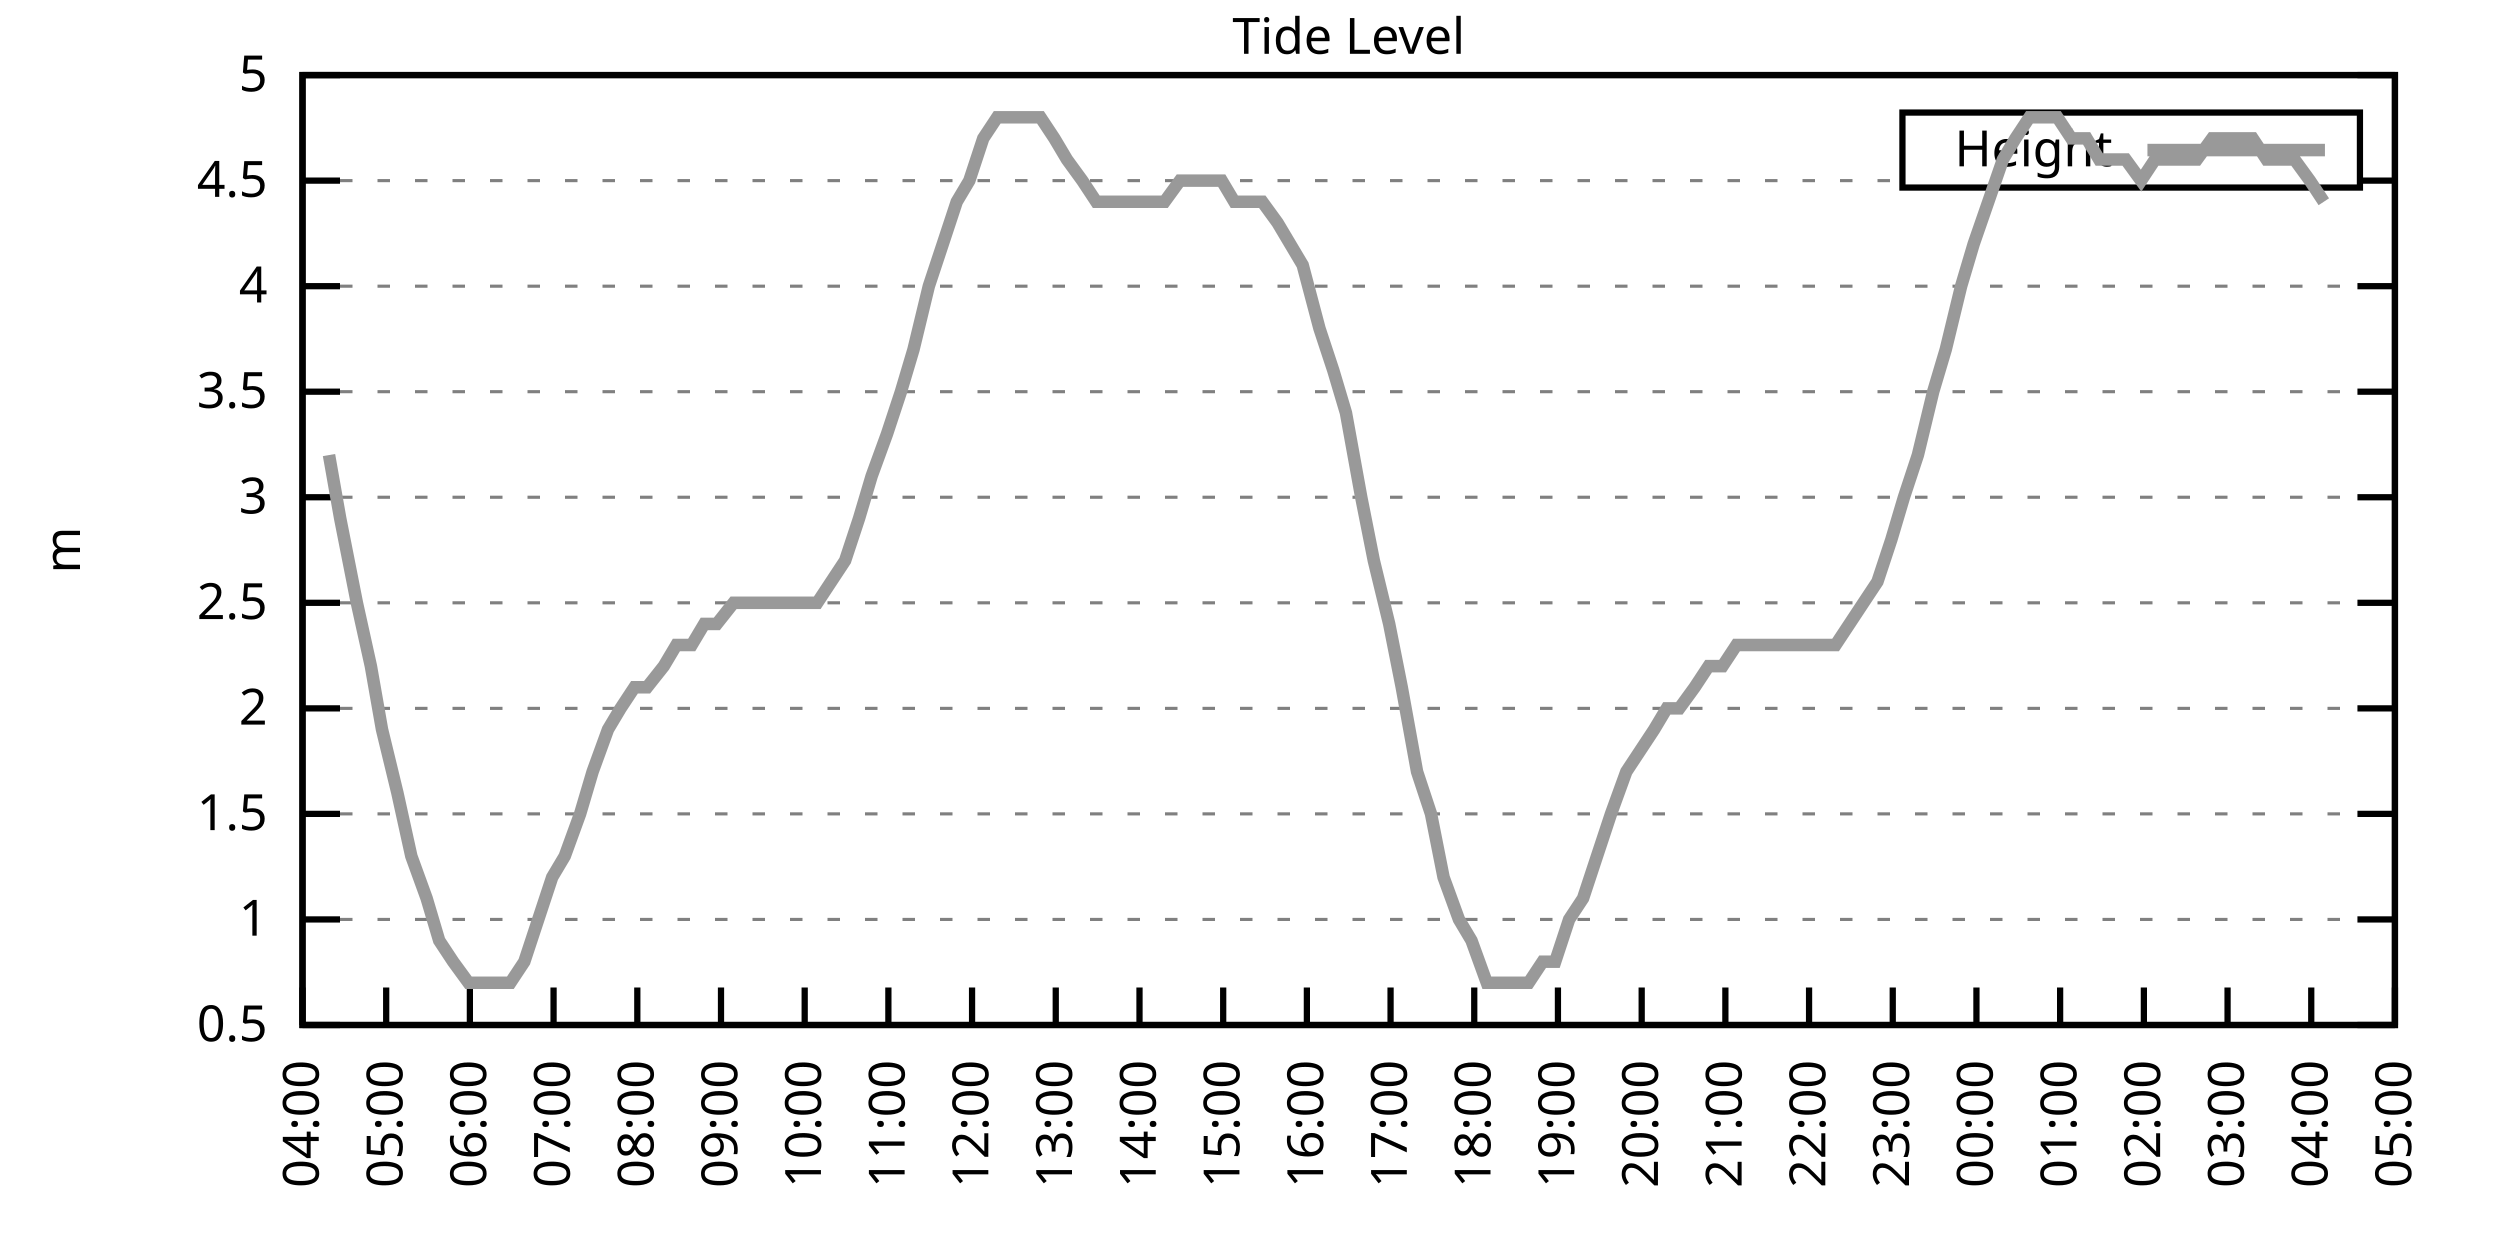
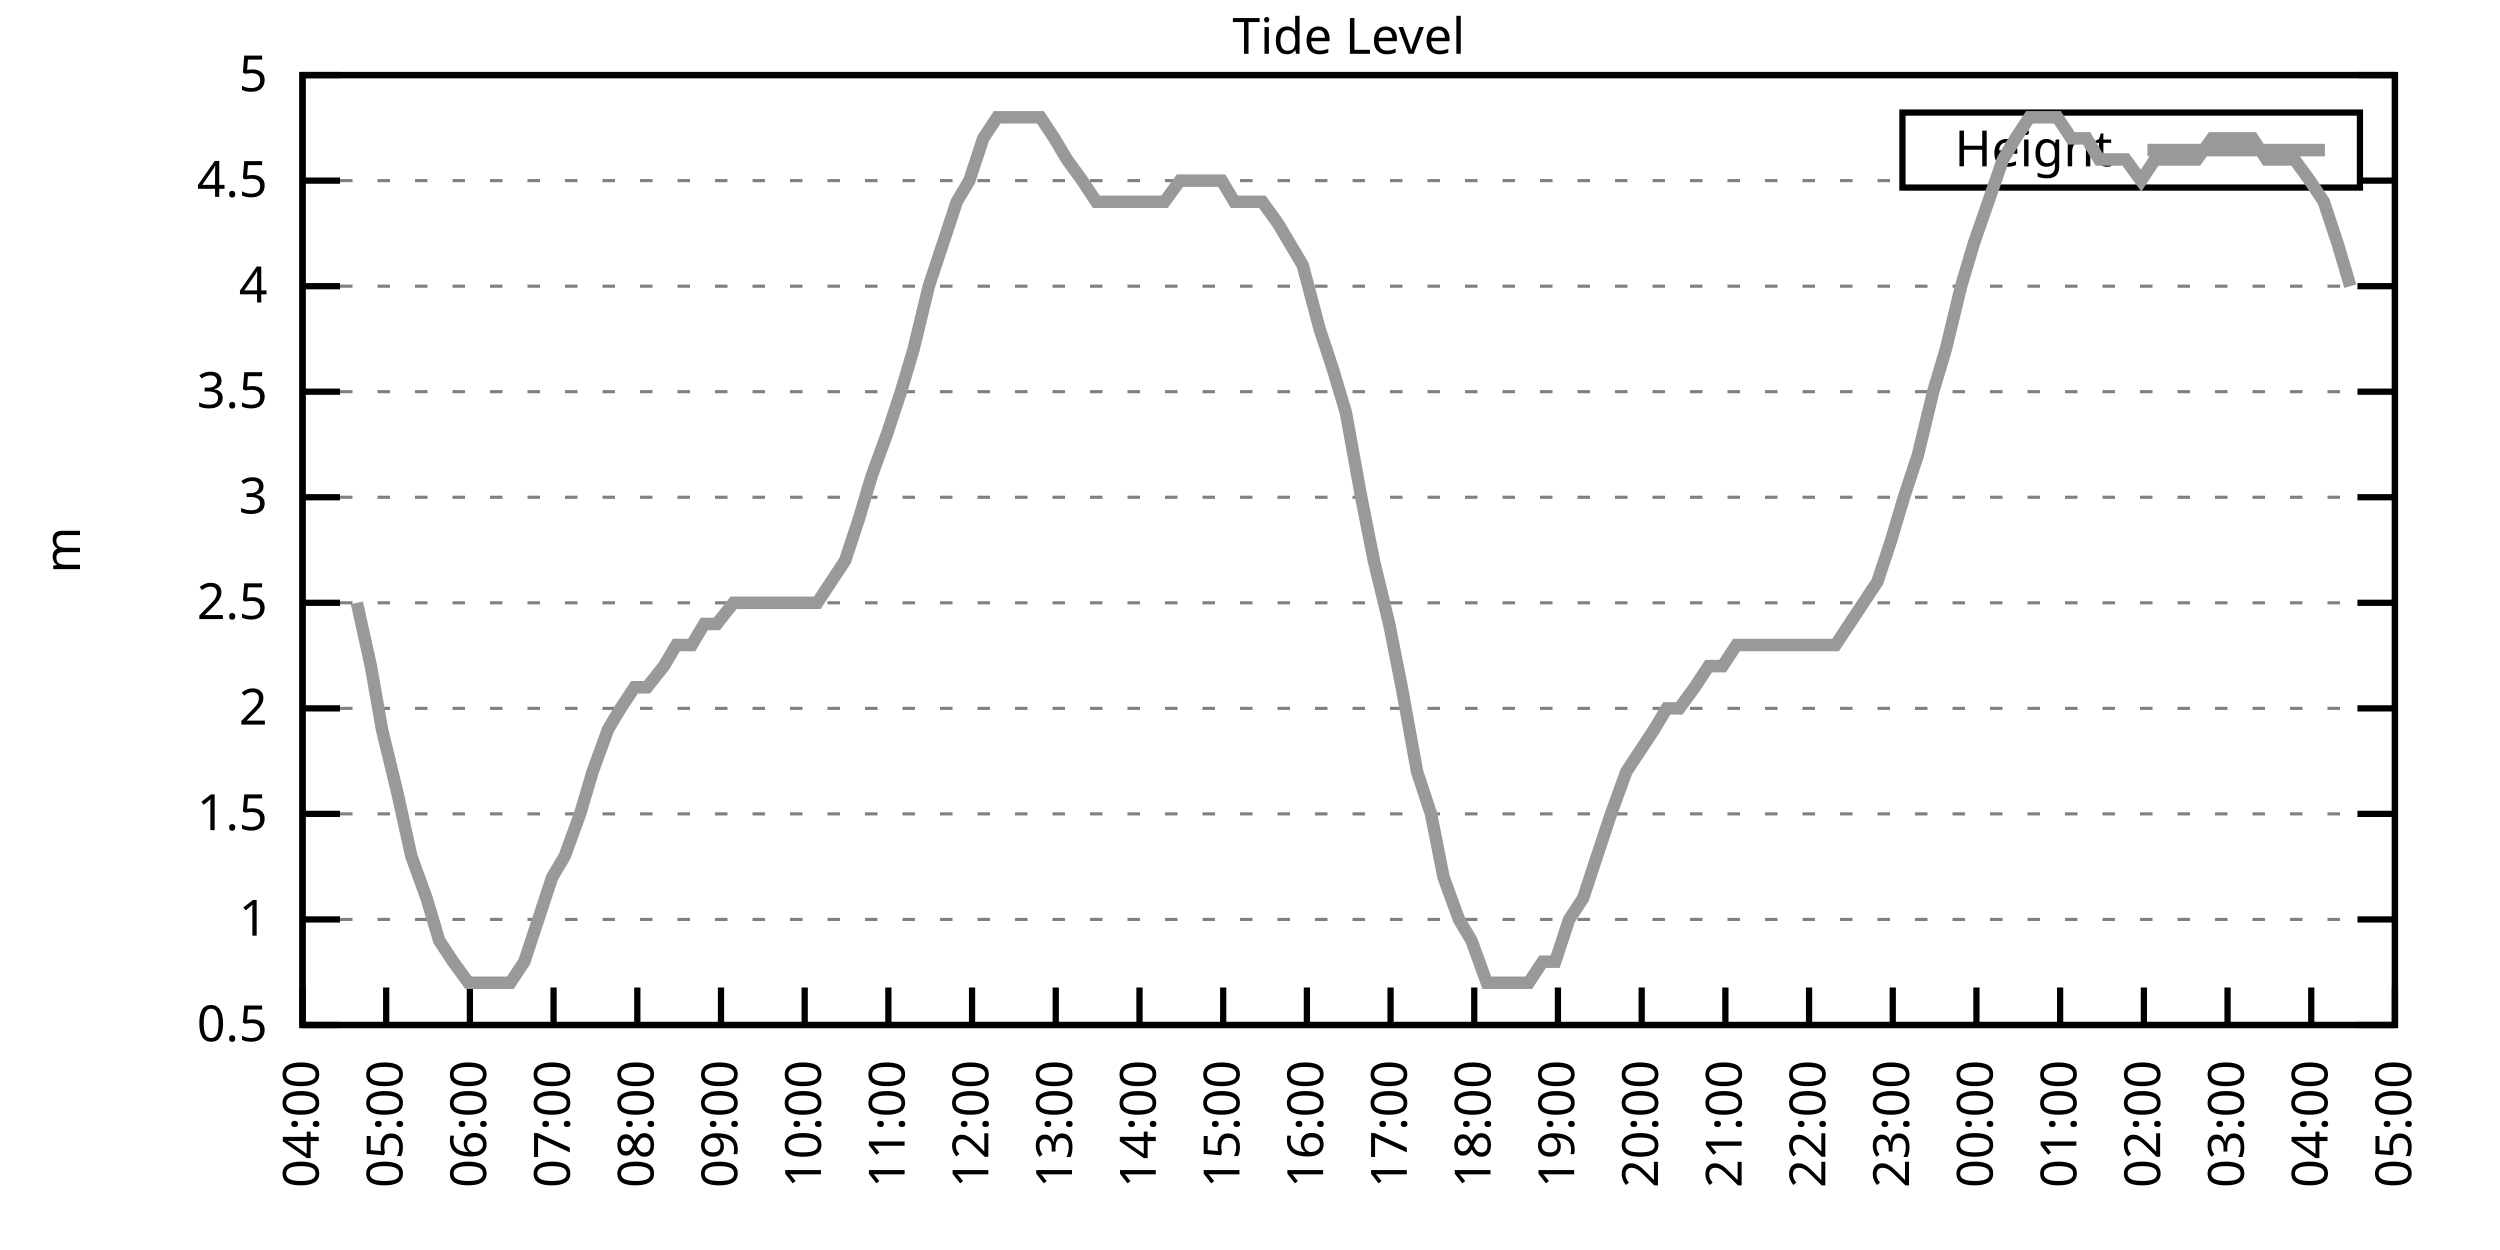
<svg xmlns="http://www.w3.org/2000/svg" xmlns:xlink="http://www.w3.org/1999/xlink" width="400" height="200" viewBox="0 0 400 200">
  <g id="gnuplot_canvas">
    <rect x="0" y="0" width="400" height="200" fill="none" />
    <defs>
      <circle id="gpDot" r="0.5" stroke-width="0.5" stroke="currentColor" />
      <path id="gpPt0" stroke-width="0.333" stroke="currentColor" d="M-1,0 h2 M0,-1 v2" />
      <path id="gpPt1" stroke-width="0.333" stroke="currentColor" d="M-1,-1 L1,1 M1,-1 L-1,1" />
      <path id="gpPt2" stroke-width="0.333" stroke="currentColor" d="M-1,0 L1,0 M0,-1 L0,1 M-1,-1 L1,1 M-1,1 L1,-1" />
      <rect id="gpPt3" stroke-width="0.333" stroke="currentColor" x="-1" y="-1" width="2" height="2" />
      <rect id="gpPt4" stroke-width="0.333" stroke="currentColor" fill="currentColor" x="-1" y="-1" width="2" height="2" />
      <circle id="gpPt5" stroke-width="0.333" stroke="currentColor" cx="0" cy="0" r="1" />
      <use xlink:href="#gpPt5" id="gpPt6" fill="currentColor" stroke="none" />
      <path id="gpPt7" stroke-width="0.333" stroke="currentColor" d="M0,-1.33 L-1.33,0.67 L1.33,0.67 z" />
      <use xlink:href="#gpPt7" id="gpPt8" fill="currentColor" stroke="none" />
      <use xlink:href="#gpPt7" id="gpPt9" stroke="currentColor" transform="rotate(180)" />
      <use xlink:href="#gpPt9" id="gpPt10" fill="currentColor" stroke="none" />
      <use xlink:href="#gpPt3" id="gpPt11" stroke="currentColor" transform="rotate(45)" />
      <use xlink:href="#gpPt11" id="gpPt12" fill="currentColor" stroke="none" />
      <path id="gpPt13" stroke-width="0.333" stroke="currentColor" d="M0,1.330 L1.265,0.411 L0.782,-1.067 L-0.782,-1.076 L-1.265,0.411 z" />
      <use xlink:href="#gpPt13" id="gpPt14" fill="currentColor" stroke="none" />
      <filter id="textbox" filterUnits="objectBoundingBox" x="0" y="0" height="1" width="1">
        <feFlood flood-color="white" flood-opacity="1" result="bgnd" />
        <feComposite in="SourceGraphic" in2="bgnd" operator="atop" />
      </filter>
      <filter id="greybox" filterUnits="objectBoundingBox" x="0" y="0" height="1" width="1">
        <feFlood flood-color="lightgrey" flood-opacity="1" result="grey" />
        <feComposite in="SourceGraphic" in2="grey" operator="atop" />
      </filter>
    </defs>
    <g fill="none" color="white" stroke="currentColor" stroke-width="1.00" stroke-linecap="butt" stroke-linejoin="miter">
</g>
    <g fill="none" color="black" stroke="currentColor" stroke-width="1.00" stroke-linecap="butt" stroke-linejoin="miter">
      <g stroke="none" shape-rendering="crispEdges">
        <polygon fill="rgb(255, 255, 255)" points="48.40,164.00 383.18,164.00 383.18,12.02 48.40,12.02 " />
      </g>
    </g>
    <g fill="none" color="black" stroke="currentColor" stroke-width="1.00" stroke-linecap="butt" stroke-linejoin="miter">
</g>
    <g fill="none" color="black" stroke="black" stroke-width="0.50" stroke-linecap="butt" stroke-linejoin="miter">
</g>
    <g fill="none" color="gray" stroke="currentColor" stroke-width="0.50" stroke-linecap="butt" stroke-linejoin="miter">
      <path stroke="gray" stroke-dasharray="2,4" class="gridline" d="M48.40,164.00 L383.19,164.00  " />
    </g>
    <g fill="none" color="gray" stroke="gray" stroke-width="1.00" stroke-linecap="butt" stroke-linejoin="miter">
</g>
    <g fill="none" color="black" stroke="currentColor" stroke-width="1.00" stroke-linecap="butt" stroke-linejoin="miter">
      <path stroke="black" d="M48.40,164.00 L54.40,164.00 M383.19,164.00 L377.19,164.00  " />
      <g transform="translate(42.80,166.60)" stroke="none" fill="black" font-family="Sans" font-size="8.00" text-anchor="end">
        <text>
          <tspan font-family="Sans"> 0.5</tspan>
        </text>
      </g>
    </g>
    <g fill="none" color="black" stroke="currentColor" stroke-width="1.00" stroke-linecap="butt" stroke-linejoin="miter">
</g>
    <g fill="none" color="black" stroke="black" stroke-width="0.50" stroke-linecap="butt" stroke-linejoin="miter">
</g>
    <g fill="none" color="gray" stroke="currentColor" stroke-width="0.50" stroke-linecap="butt" stroke-linejoin="miter">
      <path stroke="gray" stroke-dasharray="2,4" class="gridline" d="M48.40,147.11 L383.19,147.11  " />
    </g>
    <g fill="none" color="gray" stroke="gray" stroke-width="1.00" stroke-linecap="butt" stroke-linejoin="miter">
</g>
    <g fill="none" color="black" stroke="currentColor" stroke-width="1.00" stroke-linecap="butt" stroke-linejoin="miter">
      <path stroke="black" d="M48.40,147.11 L54.40,147.11 M383.19,147.11 L377.19,147.11  " />
      <g transform="translate(42.80,149.71)" stroke="none" fill="black" font-family="Sans" font-size="8.00" text-anchor="end">
        <text>
          <tspan font-family="Sans"> 1</tspan>
        </text>
      </g>
    </g>
    <g fill="none" color="black" stroke="currentColor" stroke-width="1.00" stroke-linecap="butt" stroke-linejoin="miter">
</g>
    <g fill="none" color="black" stroke="black" stroke-width="0.50" stroke-linecap="butt" stroke-linejoin="miter">
</g>
    <g fill="none" color="gray" stroke="currentColor" stroke-width="0.50" stroke-linecap="butt" stroke-linejoin="miter">
      <path stroke="gray" stroke-dasharray="2,4" class="gridline" d="M48.40,130.22 L383.19,130.22  " />
    </g>
    <g fill="none" color="gray" stroke="gray" stroke-width="1.00" stroke-linecap="butt" stroke-linejoin="miter">
</g>
    <g fill="none" color="black" stroke="currentColor" stroke-width="1.00" stroke-linecap="butt" stroke-linejoin="miter">
      <path stroke="black" d="M48.40,130.22 L54.40,130.22 M383.19,130.22 L377.19,130.22  " />
      <g transform="translate(42.80,132.82)" stroke="none" fill="black" font-family="Sans" font-size="8.00" text-anchor="end">
        <text>
          <tspan font-family="Sans"> 1.5</tspan>
        </text>
      </g>
    </g>
    <g fill="none" color="black" stroke="currentColor" stroke-width="1.00" stroke-linecap="butt" stroke-linejoin="miter">
</g>
    <g fill="none" color="black" stroke="black" stroke-width="0.50" stroke-linecap="butt" stroke-linejoin="miter">
</g>
    <g fill="none" color="gray" stroke="currentColor" stroke-width="0.50" stroke-linecap="butt" stroke-linejoin="miter">
      <path stroke="gray" stroke-dasharray="2,4" class="gridline" d="M48.40,113.34 L383.19,113.34  " />
    </g>
    <g fill="none" color="gray" stroke="gray" stroke-width="1.00" stroke-linecap="butt" stroke-linejoin="miter">
</g>
    <g fill="none" color="black" stroke="currentColor" stroke-width="1.00" stroke-linecap="butt" stroke-linejoin="miter">
      <path stroke="black" d="M48.40,113.34 L54.40,113.34 M383.19,113.34 L377.19,113.34  " />
      <g transform="translate(42.80,115.94)" stroke="none" fill="black" font-family="Sans" font-size="8.00" text-anchor="end">
        <text>
          <tspan font-family="Sans"> 2</tspan>
        </text>
      </g>
    </g>
    <g fill="none" color="black" stroke="currentColor" stroke-width="1.00" stroke-linecap="butt" stroke-linejoin="miter">
</g>
    <g fill="none" color="black" stroke="black" stroke-width="0.50" stroke-linecap="butt" stroke-linejoin="miter">
</g>
    <g fill="none" color="gray" stroke="currentColor" stroke-width="0.50" stroke-linecap="butt" stroke-linejoin="miter">
      <path stroke="gray" stroke-dasharray="2,4" class="gridline" d="M48.40,96.45 L383.19,96.45  " />
    </g>
    <g fill="none" color="gray" stroke="gray" stroke-width="1.00" stroke-linecap="butt" stroke-linejoin="miter">
</g>
    <g fill="none" color="black" stroke="currentColor" stroke-width="1.00" stroke-linecap="butt" stroke-linejoin="miter">
      <path stroke="black" d="M48.40,96.45 L54.40,96.45 M383.19,96.45 L377.19,96.45  " />
      <g transform="translate(42.80,99.05)" stroke="none" fill="black" font-family="Sans" font-size="8.00" text-anchor="end">
        <text>
          <tspan font-family="Sans"> 2.5</tspan>
        </text>
      </g>
    </g>
    <g fill="none" color="black" stroke="currentColor" stroke-width="1.00" stroke-linecap="butt" stroke-linejoin="miter">
</g>
    <g fill="none" color="black" stroke="black" stroke-width="0.50" stroke-linecap="butt" stroke-linejoin="miter">
</g>
    <g fill="none" color="gray" stroke="currentColor" stroke-width="0.50" stroke-linecap="butt" stroke-linejoin="miter">
      <path stroke="gray" stroke-dasharray="2,4" class="gridline" d="M48.40,79.56 L383.19,79.56  " />
    </g>
    <g fill="none" color="gray" stroke="gray" stroke-width="1.00" stroke-linecap="butt" stroke-linejoin="miter">
</g>
    <g fill="none" color="black" stroke="currentColor" stroke-width="1.00" stroke-linecap="butt" stroke-linejoin="miter">
      <path stroke="black" d="M48.40,79.56 L54.40,79.56 M383.19,79.56 L377.19,79.56  " />
      <g transform="translate(42.80,82.16)" stroke="none" fill="black" font-family="Sans" font-size="8.00" text-anchor="end">
        <text>
          <tspan font-family="Sans"> 3</tspan>
        </text>
      </g>
    </g>
    <g fill="none" color="black" stroke="currentColor" stroke-width="1.00" stroke-linecap="butt" stroke-linejoin="miter">
</g>
    <g fill="none" color="black" stroke="black" stroke-width="0.50" stroke-linecap="butt" stroke-linejoin="miter">
</g>
    <g fill="none" color="gray" stroke="currentColor" stroke-width="0.50" stroke-linecap="butt" stroke-linejoin="miter">
      <path stroke="gray" stroke-dasharray="2,4" class="gridline" d="M48.40,62.67 L383.19,62.67  " />
    </g>
    <g fill="none" color="gray" stroke="gray" stroke-width="1.00" stroke-linecap="butt" stroke-linejoin="miter">
</g>
    <g fill="none" color="black" stroke="currentColor" stroke-width="1.00" stroke-linecap="butt" stroke-linejoin="miter">
      <path stroke="black" d="M48.40,62.67 L54.40,62.67 M383.19,62.67 L377.19,62.67  " />
      <g transform="translate(42.80,65.27)" stroke="none" fill="black" font-family="Sans" font-size="8.00" text-anchor="end">
        <text>
          <tspan font-family="Sans"> 3.5</tspan>
        </text>
      </g>
    </g>
    <g fill="none" color="black" stroke="currentColor" stroke-width="1.00" stroke-linecap="butt" stroke-linejoin="miter">
</g>
    <g fill="none" color="black" stroke="black" stroke-width="0.50" stroke-linecap="butt" stroke-linejoin="miter">
</g>
    <g fill="none" color="gray" stroke="currentColor" stroke-width="0.50" stroke-linecap="butt" stroke-linejoin="miter">
      <path stroke="gray" stroke-dasharray="2,4" class="gridline" d="M48.40,45.79 L383.19,45.79  " />
    </g>
    <g fill="none" color="gray" stroke="gray" stroke-width="1.00" stroke-linecap="butt" stroke-linejoin="miter">
</g>
    <g fill="none" color="black" stroke="currentColor" stroke-width="1.00" stroke-linecap="butt" stroke-linejoin="miter">
      <path stroke="black" d="M48.40,45.79 L54.40,45.79 M383.19,45.79 L377.19,45.79  " />
      <g transform="translate(42.80,48.39)" stroke="none" fill="black" font-family="Sans" font-size="8.00" text-anchor="end">
        <text>
          <tspan font-family="Sans"> 4</tspan>
        </text>
      </g>
    </g>
    <g fill="none" color="black" stroke="currentColor" stroke-width="1.00" stroke-linecap="butt" stroke-linejoin="miter">
</g>
    <g fill="none" color="black" stroke="black" stroke-width="0.50" stroke-linecap="butt" stroke-linejoin="miter">
</g>
    <g fill="none" color="gray" stroke="currentColor" stroke-width="0.50" stroke-linecap="butt" stroke-linejoin="miter">
      <path stroke="gray" stroke-dasharray="2,4" class="gridline" d="M48.40,28.90 L304.39,28.90 M377.59,28.90 L383.19,28.90  " />
    </g>
    <g fill="none" color="gray" stroke="gray" stroke-width="1.00" stroke-linecap="butt" stroke-linejoin="miter">
</g>
    <g fill="none" color="black" stroke="currentColor" stroke-width="1.00" stroke-linecap="butt" stroke-linejoin="miter">
      <path stroke="black" d="M48.40,28.90 L54.40,28.90 M383.19,28.90 L377.19,28.90  " />
      <g transform="translate(42.80,31.50)" stroke="none" fill="black" font-family="Sans" font-size="8.00" text-anchor="end">
        <text>
          <tspan font-family="Sans"> 4.5</tspan>
        </text>
      </g>
    </g>
    <g fill="none" color="black" stroke="currentColor" stroke-width="1.00" stroke-linecap="butt" stroke-linejoin="miter">
</g>
    <g fill="none" color="black" stroke="black" stroke-width="0.50" stroke-linecap="butt" stroke-linejoin="miter">
</g>
    <g fill="none" color="gray" stroke="currentColor" stroke-width="0.50" stroke-linecap="butt" stroke-linejoin="miter">
      <path stroke="gray" stroke-dasharray="2,4" class="gridline" d="M48.40,12.01 L383.19,12.01  " />
    </g>
    <g fill="none" color="gray" stroke="gray" stroke-width="1.00" stroke-linecap="butt" stroke-linejoin="miter">
</g>
    <g fill="none" color="black" stroke="currentColor" stroke-width="1.00" stroke-linecap="butt" stroke-linejoin="miter">
      <path stroke="black" d="M48.40,12.01 L54.40,12.01 M383.19,12.01 L377.19,12.01  " />
      <g transform="translate(42.80,14.61)" stroke="none" fill="black" font-family="Sans" font-size="8.00" text-anchor="end">
        <text>
          <tspan font-family="Sans"> 5</tspan>
        </text>
      </g>
    </g>
    <g fill="none" color="black" stroke="currentColor" stroke-width="1.00" stroke-linecap="butt" stroke-linejoin="miter">
      <path stroke="black" d="M48.40,164.00 L48.40,158.00  " />
      <g transform="translate(51.00,169.60) rotate(270.00)" stroke="none" fill="black" font-family="Sans" font-size="8.00" text-anchor="end">
        <text>
          <tspan font-family="Sans">04:00</tspan>
        </text>
      </g>
    </g>
    <g fill="none" color="black" stroke="currentColor" stroke-width="1.00" stroke-linecap="butt" stroke-linejoin="miter">
      <path stroke="black" d="M61.79,164.00 L61.79,158.00  " />
      <g transform="translate(64.39,169.60) rotate(270.00)" stroke="none" fill="black" font-family="Sans" font-size="8.00" text-anchor="end">
        <text>
          <tspan font-family="Sans">05:00</tspan>
        </text>
      </g>
    </g>
    <g fill="none" color="black" stroke="currentColor" stroke-width="1.00" stroke-linecap="butt" stroke-linejoin="miter">
      <path stroke="black" d="M75.18,164.00 L75.18,158.00  " />
      <g transform="translate(77.78,169.60) rotate(270.00)" stroke="none" fill="black" font-family="Sans" font-size="8.00" text-anchor="end">
        <text>
          <tspan font-family="Sans">06:00</tspan>
        </text>
      </g>
    </g>
    <g fill="none" color="black" stroke="currentColor" stroke-width="1.00" stroke-linecap="butt" stroke-linejoin="miter">
      <path stroke="black" d="M88.57,164.00 L88.57,158.00  " />
      <g transform="translate(91.17,169.60) rotate(270.00)" stroke="none" fill="black" font-family="Sans" font-size="8.00" text-anchor="end">
        <text>
          <tspan font-family="Sans">07:00</tspan>
        </text>
      </g>
    </g>
    <g fill="none" color="black" stroke="currentColor" stroke-width="1.00" stroke-linecap="butt" stroke-linejoin="miter">
      <path stroke="black" d="M101.97,164.00 L101.97,158.00  " />
      <g transform="translate(104.57,169.60) rotate(270.00)" stroke="none" fill="black" font-family="Sans" font-size="8.00" text-anchor="end">
        <text>
          <tspan font-family="Sans">08:00</tspan>
        </text>
      </g>
    </g>
    <g fill="none" color="black" stroke="currentColor" stroke-width="1.00" stroke-linecap="butt" stroke-linejoin="miter">
      <path stroke="black" d="M115.36,164.00 L115.36,158.00  " />
      <g transform="translate(117.96,169.60) rotate(270.00)" stroke="none" fill="black" font-family="Sans" font-size="8.00" text-anchor="end">
        <text>
          <tspan font-family="Sans">09:00</tspan>
        </text>
      </g>
    </g>
    <g fill="none" color="black" stroke="currentColor" stroke-width="1.00" stroke-linecap="butt" stroke-linejoin="miter">
      <path stroke="black" d="M128.75,164.00 L128.75,158.00  " />
      <g transform="translate(131.35,169.60) rotate(270.00)" stroke="none" fill="black" font-family="Sans" font-size="8.00" text-anchor="end">
        <text>
          <tspan font-family="Sans">10:00</tspan>
        </text>
      </g>
    </g>
    <g fill="none" color="black" stroke="currentColor" stroke-width="1.00" stroke-linecap="butt" stroke-linejoin="miter">
      <path stroke="black" d="M142.14,164.00 L142.14,158.00  " />
      <g transform="translate(144.74,169.60) rotate(270.00)" stroke="none" fill="black" font-family="Sans" font-size="8.00" text-anchor="end">
        <text>
          <tspan font-family="Sans">11:00</tspan>
        </text>
      </g>
    </g>
    <g fill="none" color="black" stroke="currentColor" stroke-width="1.00" stroke-linecap="butt" stroke-linejoin="miter">
      <path stroke="black" d="M155.53,164.00 L155.53,158.00  " />
      <g transform="translate(158.13,169.60) rotate(270.00)" stroke="none" fill="black" font-family="Sans" font-size="8.00" text-anchor="end">
        <text>
          <tspan font-family="Sans">12:00</tspan>
        </text>
      </g>
    </g>
    <g fill="none" color="black" stroke="currentColor" stroke-width="1.00" stroke-linecap="butt" stroke-linejoin="miter">
      <path stroke="black" d="M168.92,164.00 L168.92,158.00  " />
      <g transform="translate(171.52,169.60) rotate(270.00)" stroke="none" fill="black" font-family="Sans" font-size="8.00" text-anchor="end">
        <text>
          <tspan font-family="Sans">13:00</tspan>
        </text>
      </g>
    </g>
    <g fill="none" color="black" stroke="currentColor" stroke-width="1.00" stroke-linecap="butt" stroke-linejoin="miter">
      <path stroke="black" d="M182.32,164.00 L182.32,158.00  " />
      <g transform="translate(184.92,169.60) rotate(270.00)" stroke="none" fill="black" font-family="Sans" font-size="8.00" text-anchor="end">
        <text>
          <tspan font-family="Sans">14:00</tspan>
        </text>
      </g>
    </g>
    <g fill="none" color="black" stroke="currentColor" stroke-width="1.00" stroke-linecap="butt" stroke-linejoin="miter">
      <path stroke="black" d="M195.71,164.00 L195.71,158.00  " />
      <g transform="translate(198.31,169.60) rotate(270.00)" stroke="none" fill="black" font-family="Sans" font-size="8.00" text-anchor="end">
        <text>
          <tspan font-family="Sans">15:00</tspan>
        </text>
      </g>
    </g>
    <g fill="none" color="black" stroke="currentColor" stroke-width="1.00" stroke-linecap="butt" stroke-linejoin="miter">
      <path stroke="black" d="M209.10,164.00 L209.10,158.00  " />
      <g transform="translate(211.70,169.60) rotate(270.00)" stroke="none" fill="black" font-family="Sans" font-size="8.00" text-anchor="end">
        <text>
          <tspan font-family="Sans">16:00</tspan>
        </text>
      </g>
    </g>
    <g fill="none" color="black" stroke="currentColor" stroke-width="1.00" stroke-linecap="butt" stroke-linejoin="miter">
      <path stroke="black" d="M222.49,164.00 L222.49,158.00  " />
      <g transform="translate(225.09,169.60) rotate(270.00)" stroke="none" fill="black" font-family="Sans" font-size="8.00" text-anchor="end">
        <text>
          <tspan font-family="Sans">17:00</tspan>
        </text>
      </g>
    </g>
    <g fill="none" color="black" stroke="currentColor" stroke-width="1.00" stroke-linecap="butt" stroke-linejoin="miter">
      <path stroke="black" d="M235.88,164.00 L235.88,158.00  " />
      <g transform="translate(238.48,169.60) rotate(270.00)" stroke="none" fill="black" font-family="Sans" font-size="8.00" text-anchor="end">
        <text>
          <tspan font-family="Sans">18:00</tspan>
        </text>
      </g>
    </g>
    <g fill="none" color="black" stroke="currentColor" stroke-width="1.00" stroke-linecap="butt" stroke-linejoin="miter">
      <path stroke="black" d="M249.27,164.00 L249.27,158.00  " />
      <g transform="translate(251.87,169.60) rotate(270.00)" stroke="none" fill="black" font-family="Sans" font-size="8.00" text-anchor="end">
        <text>
          <tspan font-family="Sans">19:00</tspan>
        </text>
      </g>
    </g>
    <g fill="none" color="black" stroke="currentColor" stroke-width="1.00" stroke-linecap="butt" stroke-linejoin="miter">
      <path stroke="black" d="M262.67,164.00 L262.67,158.00  " />
      <g transform="translate(265.27,169.60) rotate(270.00)" stroke="none" fill="black" font-family="Sans" font-size="8.00" text-anchor="end">
        <text>
          <tspan font-family="Sans">20:00</tspan>
        </text>
      </g>
    </g>
    <g fill="none" color="black" stroke="currentColor" stroke-width="1.00" stroke-linecap="butt" stroke-linejoin="miter">
      <path stroke="black" d="M276.06,164.00 L276.06,158.00  " />
      <g transform="translate(278.66,169.60) rotate(270.00)" stroke="none" fill="black" font-family="Sans" font-size="8.00" text-anchor="end">
        <text>
          <tspan font-family="Sans">21:00</tspan>
        </text>
      </g>
    </g>
    <g fill="none" color="black" stroke="currentColor" stroke-width="1.00" stroke-linecap="butt" stroke-linejoin="miter">
      <path stroke="black" d="M289.45,164.00 L289.45,158.00  " />
      <g transform="translate(292.05,169.60) rotate(270.00)" stroke="none" fill="black" font-family="Sans" font-size="8.00" text-anchor="end">
        <text>
          <tspan font-family="Sans">22:00</tspan>
        </text>
      </g>
    </g>
    <g fill="none" color="black" stroke="currentColor" stroke-width="1.00" stroke-linecap="butt" stroke-linejoin="miter">
      <path stroke="black" d="M302.84,164.00 L302.84,158.00  " />
      <g transform="translate(305.44,169.60) rotate(270.00)" stroke="none" fill="black" font-family="Sans" font-size="8.00" text-anchor="end">
        <text>
          <tspan font-family="Sans">23:00</tspan>
        </text>
      </g>
    </g>
    <g fill="none" color="black" stroke="currentColor" stroke-width="1.00" stroke-linecap="butt" stroke-linejoin="miter">
      <path stroke="black" d="M316.23,164.00 L316.23,158.00  " />
      <g transform="translate(318.83,169.60) rotate(270.00)" stroke="none" fill="black" font-family="Sans" font-size="8.00" text-anchor="end">
        <text>
          <tspan font-family="Sans">00:00</tspan>
        </text>
      </g>
    </g>
    <g fill="none" color="black" stroke="currentColor" stroke-width="1.00" stroke-linecap="butt" stroke-linejoin="miter">
      <path stroke="black" d="M329.62,164.00 L329.62,158.00  " />
      <g transform="translate(332.22,169.60) rotate(270.00)" stroke="none" fill="black" font-family="Sans" font-size="8.00" text-anchor="end">
        <text>
          <tspan font-family="Sans">01:00</tspan>
        </text>
      </g>
    </g>
    <g fill="none" color="black" stroke="currentColor" stroke-width="1.00" stroke-linecap="butt" stroke-linejoin="miter">
      <path stroke="black" d="M343.02,164.00 L343.02,158.00  " />
      <g transform="translate(345.62,169.60) rotate(270.00)" stroke="none" fill="black" font-family="Sans" font-size="8.00" text-anchor="end">
        <text>
          <tspan font-family="Sans">02:00</tspan>
        </text>
      </g>
    </g>
    <g fill="none" color="black" stroke="currentColor" stroke-width="1.00" stroke-linecap="butt" stroke-linejoin="miter">
      <path stroke="black" d="M356.41,164.00 L356.41,158.00  " />
      <g transform="translate(359.01,169.60) rotate(270.00)" stroke="none" fill="black" font-family="Sans" font-size="8.00" text-anchor="end">
        <text>
          <tspan font-family="Sans">03:00</tspan>
        </text>
      </g>
    </g>
    <g fill="none" color="black" stroke="currentColor" stroke-width="1.00" stroke-linecap="butt" stroke-linejoin="miter">
      <path stroke="black" d="M369.80,164.00 L369.80,158.00  " />
      <g transform="translate(372.40,169.60) rotate(270.00)" stroke="none" fill="black" font-family="Sans" font-size="8.00" text-anchor="end">
        <text>
          <tspan font-family="Sans">04:00</tspan>
        </text>
      </g>
    </g>
    <g fill="none" color="black" stroke="currentColor" stroke-width="1.00" stroke-linecap="butt" stroke-linejoin="miter">
      <path stroke="black" d="M383.19,164.00 L383.19,158.00  " />
      <g transform="translate(385.79,169.60) rotate(270.00)" stroke="none" fill="black" font-family="Sans" font-size="8.00" text-anchor="end">
        <text>
          <tspan font-family="Sans">05:00</tspan>
        </text>
      </g>
    </g>
    <g fill="none" color="black" stroke="currentColor" stroke-width="1.00" stroke-linecap="butt" stroke-linejoin="miter">
</g>
    <g fill="none" color="black" stroke="currentColor" stroke-width="1.00" stroke-linecap="butt" stroke-linejoin="miter">
      <path stroke="black" d="M48.40,12.01 L48.40,164.00 L383.19,164.00 L383.19,12.01 L48.40,12.01 Z  " />
    </g>
    <g fill="none" color="black" stroke="currentColor" stroke-width="1.00" stroke-linecap="butt" stroke-linejoin="miter">
</g>
    <g fill="none" color="black" stroke="currentColor" stroke-width="1.00" stroke-linecap="butt" stroke-linejoin="miter">
      <path stroke="black" d="M304.39,30.01 L304.39,18.01 L377.59,18.01 L377.59,30.01 L304.39,30.01 Z  " />
    </g>
    <g id="Tide_level_plot_1">
      <g fill="none" color="white" stroke="black" stroke-width="2.00" stroke-linecap="butt" stroke-linejoin="miter">
</g>
      <g fill="none" color="black" stroke="currentColor" stroke-width="2.00" stroke-linecap="butt" stroke-linejoin="miter">
        <g transform="translate(337.99,26.61)" stroke="none" fill="black" font-family="Sans" font-size="8.00" text-anchor="end">
          <text>
            <tspan font-family="Sans">Height</tspan>
          </text>
        </g>
      </g>
      <g fill="none" color="black" stroke="currentColor" stroke-width="2.00" stroke-linecap="butt" stroke-linejoin="miter">
-         <path stroke="rgb(153, 153, 153)" d="M343.59,24.01 L371.99,24.01 M52.64,72.81 L54.43,82.94 L57.10,96.45 L59.34,106.58 L61.12,116.71 L63.58,126.85   L65.81,136.98 L68.26,143.73 L70.27,150.49 L72.50,153.87 L74.96,157.24 L76.97,157.24 L79.20,157.24 L81.66,157.24   L83.89,153.87 L86.12,147.11 L88.35,140.36 L90.36,136.98 L92.82,130.22 L94.82,123.47 L97.28,116.71 L99.29,113.34   L101.52,109.96 L103.53,109.96 L106.21,106.58 L108.22,103.20 L110.67,103.20 L112.68,99.83 L114.69,99.83 L117.37,96.45   L119.38,96.45 L121.83,96.45 L124.06,96.45 L125.85,96.45 L128.30,96.45 L130.76,96.45 L132.99,93.07 L135.22,89.69   L137.45,82.94 L139.46,76.18 L141.92,69.43 L144.15,62.67 L146.16,55.92 L148.61,45.79 L150.85,39.03 L153.08,32.28   L155.09,28.90 L157.32,22.14 L159.55,18.77 L162.01,18.77 L164.24,18.77 L166.47,18.77 L168.70,22.14 L170.71,25.52   L173.17,28.90 L175.40,32.28 L177.41,32.28 L179.86,32.28 L181.87,32.28 L184.32,32.28 L186.33,32.28 L188.79,28.90   L190.80,28.90 L193.03,28.90 L195.48,28.90 L197.49,32.28 L199.73,32.28 L201.96,32.28 L204.41,35.65 L206.42,39.03   L208.43,42.41 L211.11,52.54 L213.34,59.30 L215.35,66.05 L217.80,79.56 L219.81,89.69 L222.27,99.83 L224.28,109.96   L226.73,123.47 L228.96,130.22 L230.97,140.36 L233.43,147.11 L235.44,150.49 L237.89,157.24 L239.90,157.24 L242.13,157.24   L244.59,157.24 L246.82,153.87 L248.83,153.87 L251.06,147.11 L253.29,143.73 L255.52,136.98 L257.76,130.22 L260.21,123.47   L262.44,120.09 L264.67,116.71 L266.68,113.34 L268.69,113.34 L271.15,109.96 L273.38,106.58 L275.61,106.58 L277.84,103.20   L279.85,103.20 L282.31,103.20 L284.76,103.20 L286.77,103.20 L289.23,103.20 L291.23,103.20 L293.69,103.20 L295.92,99.83   L298.15,96.45 L300.39,93.07 L302.62,86.32 L304.63,79.56 L306.86,72.81 L309.31,62.67 L311.32,55.92 L313.78,45.79   L315.79,39.03 L320.47,25.52 L322.48,22.14 L324.71,18.77 L326.95,18.77 L329.18,18.77 L331.41,22.14 L333.86,22.14   L335.87,25.52 L338.33,25.52 L340.11,25.52 L342.57,28.90 L344.80,25.52 L347.26,25.52 L349.49,25.52 L351.50,25.52   L353.95,22.14 L355.96,22.14 L358.42,22.14 L360.42,22.14 L362.66,25.52 L365.11,25.52 L367.12,25.52 L369.58,28.90   L371.81,32.28  " />
+         <path stroke="rgb(153, 153, 153)" d="M343.59,24.01 L371.99,24.01 M57.10,96.45 L59.34,106.58 L61.12,116.71 L63.58,126.85 L65.81,136.98 L68.26,143.73   L70.27,150.49 L72.50,153.87 L74.96,157.24 L76.97,157.24 L79.20,157.24 L81.66,157.24 L83.89,153.87 L86.12,147.11   L88.35,140.36 L90.36,136.98 L92.82,130.22 L94.82,123.47 L97.28,116.71 L99.29,113.34 L101.52,109.96 L103.53,109.96   L106.21,106.58 L108.22,103.20 L110.67,103.20 L112.68,99.83 L114.69,99.83 L117.37,96.45 L119.38,96.45 L121.83,96.45   L124.06,96.45 L125.85,96.45 L128.30,96.45 L130.76,96.45 L132.99,93.07 L135.22,89.69 L137.45,82.94 L139.46,76.18   L141.92,69.43 L144.15,62.67 L146.16,55.92 L148.61,45.79 L150.85,39.03 L153.08,32.28 L155.09,28.90 L157.32,22.14   L159.55,18.77 L162.01,18.77 L164.24,18.77 L166.47,18.77 L168.70,22.14 L170.71,25.52 L173.17,28.90 L175.40,32.28   L177.41,32.28 L179.86,32.28 L181.87,32.28 L184.32,32.28 L186.33,32.28 L188.79,28.90 L190.80,28.90 L193.03,28.90   L195.48,28.90 L197.49,32.28 L199.73,32.28 L201.96,32.28 L204.41,35.65 L206.42,39.03 L208.43,42.41 L211.11,52.54   L213.34,59.30 L215.35,66.05 L217.80,79.56 L219.81,89.69 L222.27,99.83 L224.28,109.96 L226.73,123.47 L228.96,130.22   L230.97,140.36 L233.43,147.11 L235.44,150.49 L237.89,157.24 L239.90,157.24 L242.13,157.24 L244.59,157.24 L246.82,153.87   L248.83,153.87 L251.06,147.11 L253.29,143.73 L255.52,136.98 L257.76,130.22 L260.21,123.47 L262.44,120.09 L264.67,116.71   L266.68,113.34 L268.69,113.34 L271.15,109.96 L273.38,106.58 L275.61,106.58 L277.84,103.20 L279.85,103.20 L282.31,103.20   L284.76,103.20 L286.77,103.20 L289.23,103.20 L291.23,103.20 L293.69,103.20 L295.92,99.83 L298.15,96.45 L300.39,93.07   L302.62,86.32 L304.63,79.56 L306.86,72.81 L309.31,62.67 L311.32,55.92 L313.78,45.79 L315.79,39.03 L320.47,25.52   L322.48,22.14 L324.71,18.77 L326.95,18.77 L329.18,18.77 L331.41,22.14 L333.86,22.14 L335.87,25.52 L338.33,25.52   L340.11,25.52 L342.57,28.90 L344.80,25.52 L347.26,25.52 L349.49,25.52 L351.50,25.52 L353.95,22.14 L355.96,22.14   L358.42,22.14 L360.42,22.14 L362.66,25.52 L365.11,25.52 L367.12,25.52 L369.58,28.90 L371.81,32.28 L374.04,39.03   L376.05,45.79  " />
      </g>
    </g>
    <g fill="none" color="black" stroke="currentColor" stroke-width="2.00" stroke-linecap="butt" stroke-linejoin="miter">
</g>
    <g fill="none" color="black" stroke="black" stroke-width="1.00" stroke-linecap="butt" stroke-linejoin="miter">
</g>
    <g fill="none" color="black" stroke="currentColor" stroke-width="1.00" stroke-linecap="butt" stroke-linejoin="miter">
      <path stroke="black" d="M48.40,12.01 L48.40,164.00 L383.19,164.00 L383.19,12.01 L48.40,12.01 Z  " />
      <g transform="translate(12.80,88.01) rotate(270.00)" stroke="none" fill="black" font-family="Sans" font-size="8.00" text-anchor="middle">
        <text>
          <tspan font-family="Sans">m</tspan>
        </text>
      </g>
    </g>
    <g fill="none" color="black" stroke="currentColor" stroke-width="1.00" stroke-linecap="butt" stroke-linejoin="miter">
</g>
    <g fill="none" color="black" stroke="currentColor" stroke-width="1.00" stroke-linecap="butt" stroke-linejoin="miter">
      <g transform="translate(215.79,8.61)" stroke="none" fill="black" font-family="Sans" font-size="8.00" text-anchor="middle">
        <text>
          <tspan font-family="Sans">Tide Level</tspan>
        </text>
      </g>
    </g>
    <g fill="none" color="black" stroke="currentColor" stroke-width="1.00" stroke-linecap="butt" stroke-linejoin="miter">
</g>
  </g>
</svg>
